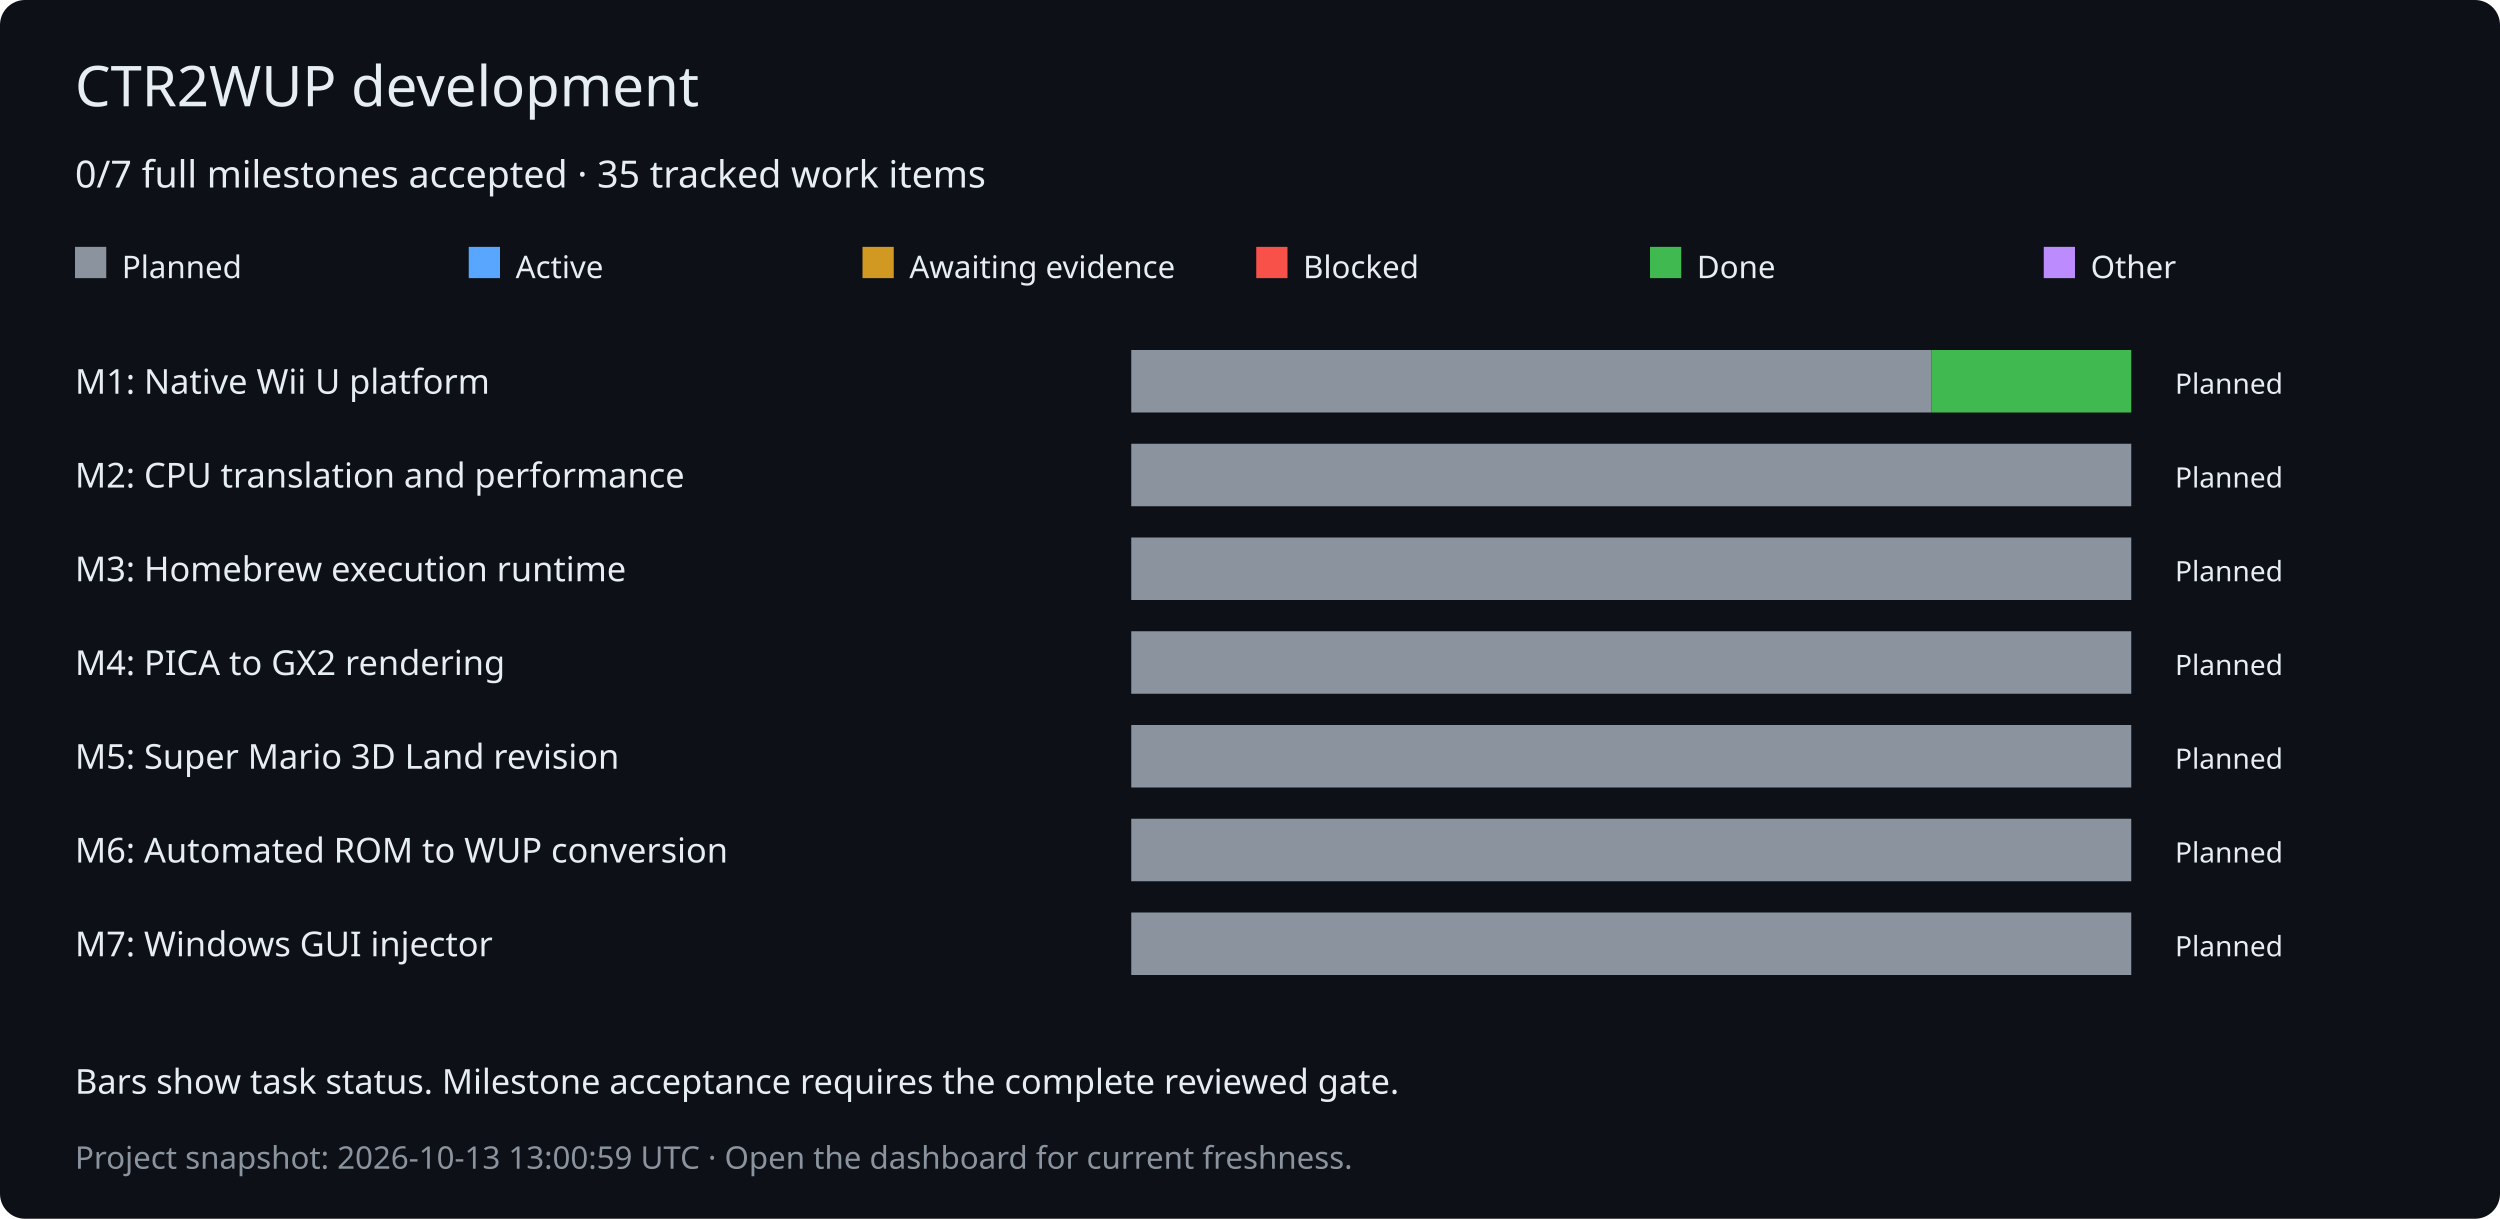
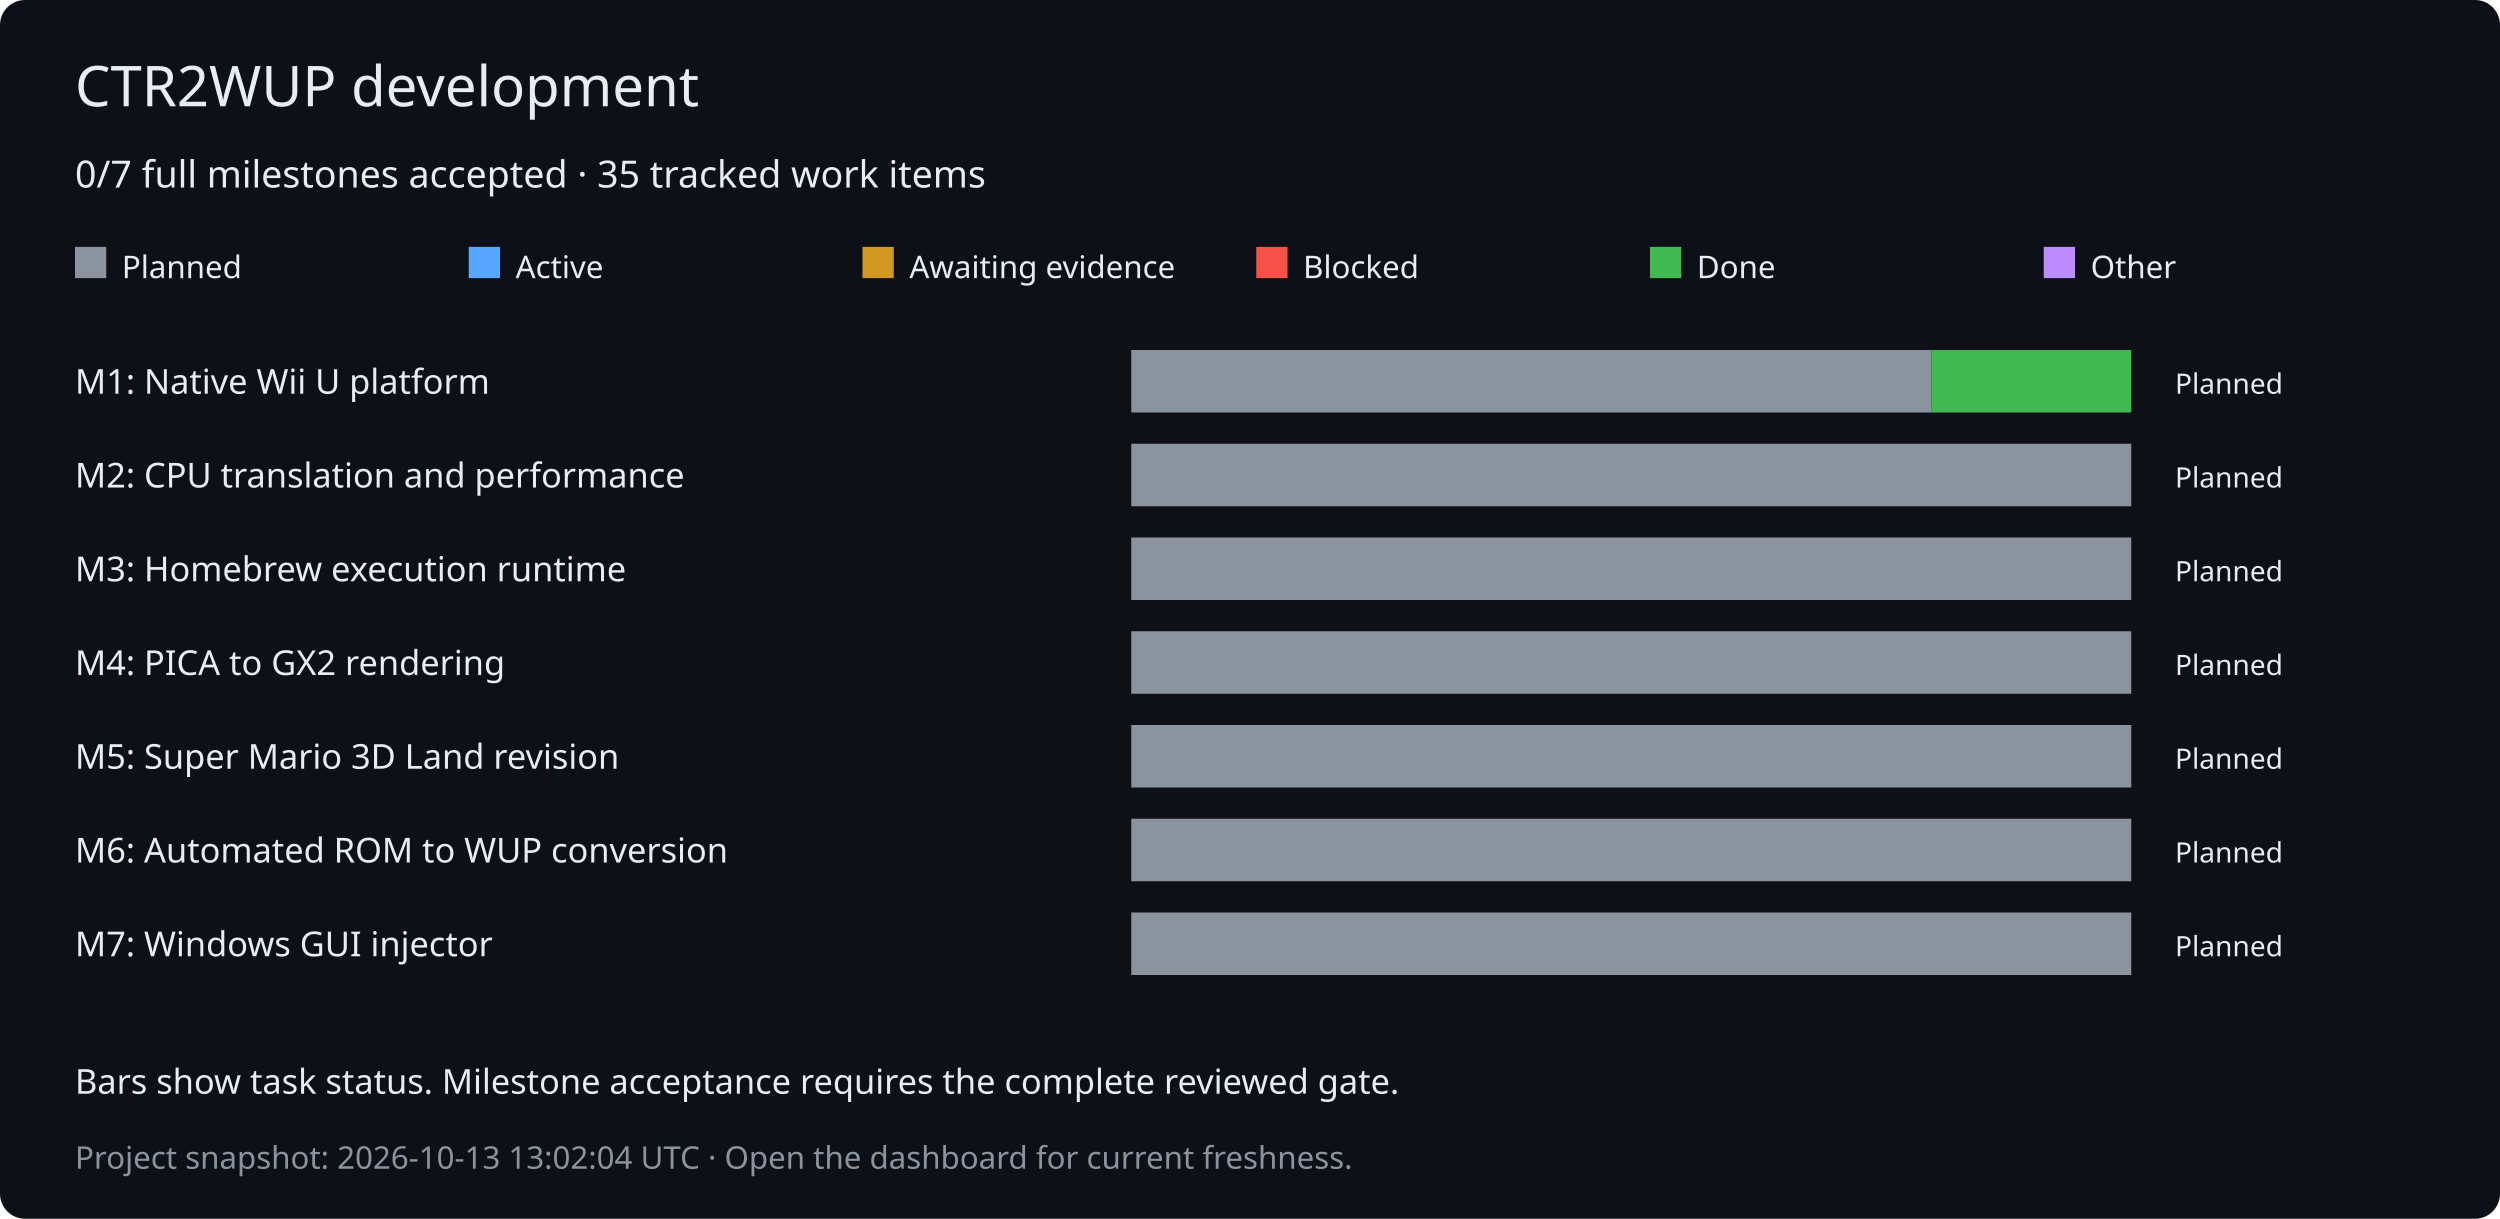
<svg xmlns="http://www.w3.org/2000/svg" width="800" height="390" viewBox="0 0 800 390" role="img" aria-labelledby="title desc">
  <rect width="800" height="390" rx="8" fill="#0d1117" />
  <g font-family="Verdana,sans-serif" fill="#e6edf3">
    <text x="24" y="34" font-size="18">CTR2WUP development</text>
    <text x="24" y="60" font-size="12">0/7 full milestones accepted · 35 tracked work items</text>
    <rect x="24" y="79" width="10" height="10" fill="#8b949e" />
    <text x="39" y="89" font-size="10">Planned</text>
    <rect x="150" y="79" width="10" height="10" fill="#58a6ff" />
    <text x="165" y="89" font-size="10">Active</text>
    <rect x="276" y="79" width="10" height="10" fill="#d29922" />
    <text x="291" y="89" font-size="10">Awaiting evidence</text>
    <rect x="402" y="79" width="10" height="10" fill="#f85149" />
    <text x="417" y="89" font-size="10">Blocked</text>
    <rect x="528" y="79" width="10" height="10" fill="#3fb950" />
    <text x="543" y="89" font-size="10">Done</text>
    <rect x="654" y="79" width="10" height="10" fill="#bc8cff" />
    <text x="669" y="89" font-size="10">Other</text>
    <text x="24" y="126" font-size="11">M1: Native Wii U platform</text>
    <rect x="362" y="112" width="256" height="20" fill="#8b949e" />
    <rect x="618" y="112" width="64" height="20" fill="#3fb950" />
    <text x="696" y="126" font-size="9">Planned</text>
    <text x="24" y="156" font-size="11">M2: CPU translation and performance</text>
    <rect x="362" y="142" width="320" height="20" fill="#8b949e" />
    <text x="696" y="156" font-size="9">Planned</text>
    <text x="24" y="186" font-size="11">M3: Homebrew execution runtime</text>
    <rect x="362" y="172" width="320" height="20" fill="#8b949e" />
    <text x="696" y="186" font-size="9">Planned</text>
    <text x="24" y="216" font-size="11">M4: PICA to GX2 rendering</text>
    <rect x="362" y="202" width="320" height="20" fill="#8b949e" />
    <text x="696" y="216" font-size="9">Planned</text>
    <text x="24" y="246" font-size="11">M5: Super Mario 3D Land revision</text>
    <rect x="362" y="232" width="320" height="20" fill="#8b949e" />
    <text x="696" y="246" font-size="9">Planned</text>
    <text x="24" y="276" font-size="11">M6: Automated ROM to WUP conversion</text>
    <rect x="362" y="262" width="320" height="20" fill="#8b949e" />
    <text x="696" y="276" font-size="9">Planned</text>
    <text x="24" y="306" font-size="11">M7: Windows GUI injector</text>
    <rect x="362" y="292" width="320" height="20" fill="#8b949e" />
    <text x="696" y="306" font-size="9">Planned</text>
    <text x="24" y="350" font-size="11">Bars show task status. Milestone acceptance requires the complete reviewed gate.</text>
-     <text x="24" y="374" font-size="10" fill="#8b949e">Project snapshot: 2026-10-13 13:00:59 UTC · Open the dashboard for current freshness.</text>
+     <text x="24" y="374" font-size="10" fill="#8b949e">Project snapshot: 2026-10-13 13:02:04 UTC · Open the dashboard for current freshness.</text>
  </g>
</svg>
